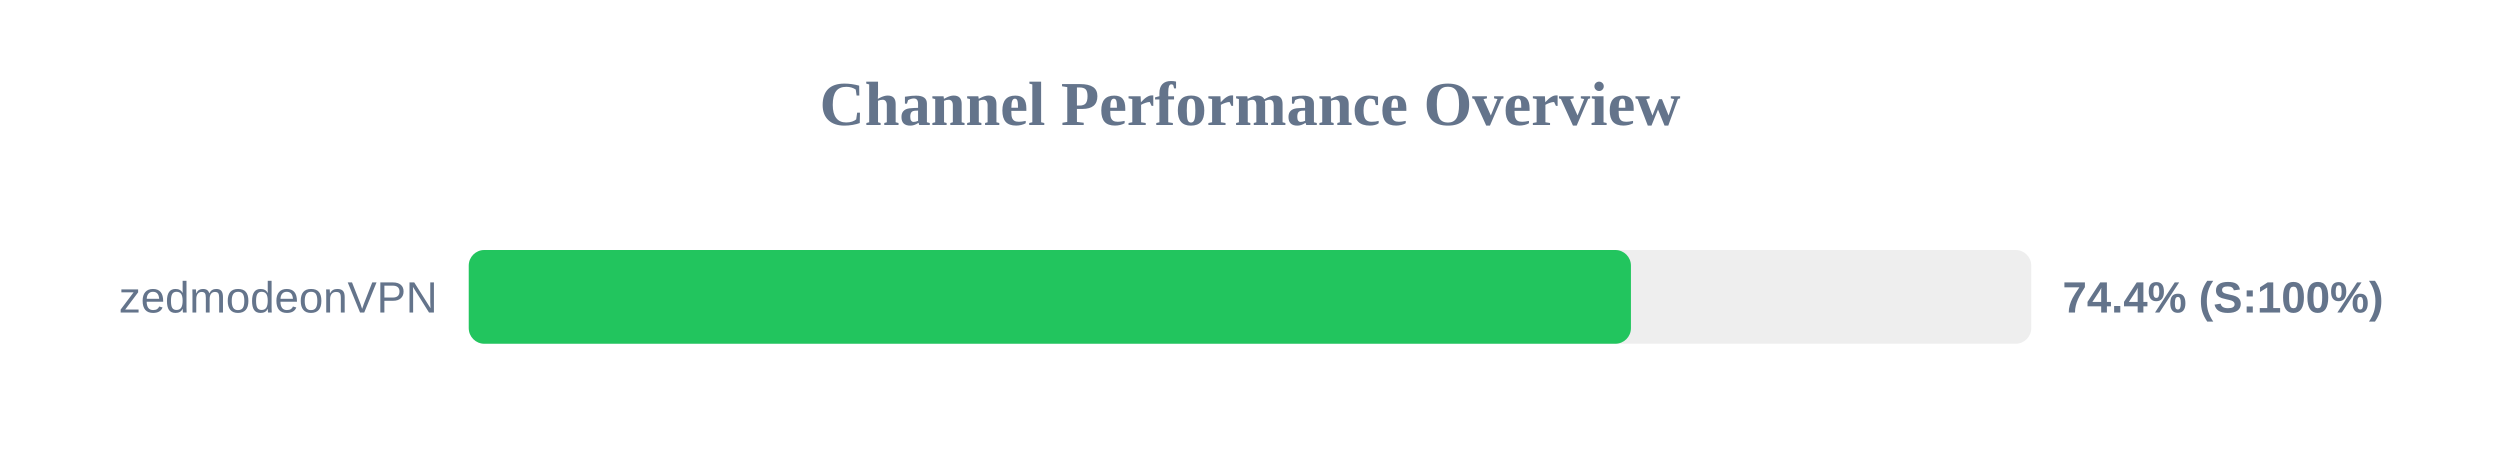
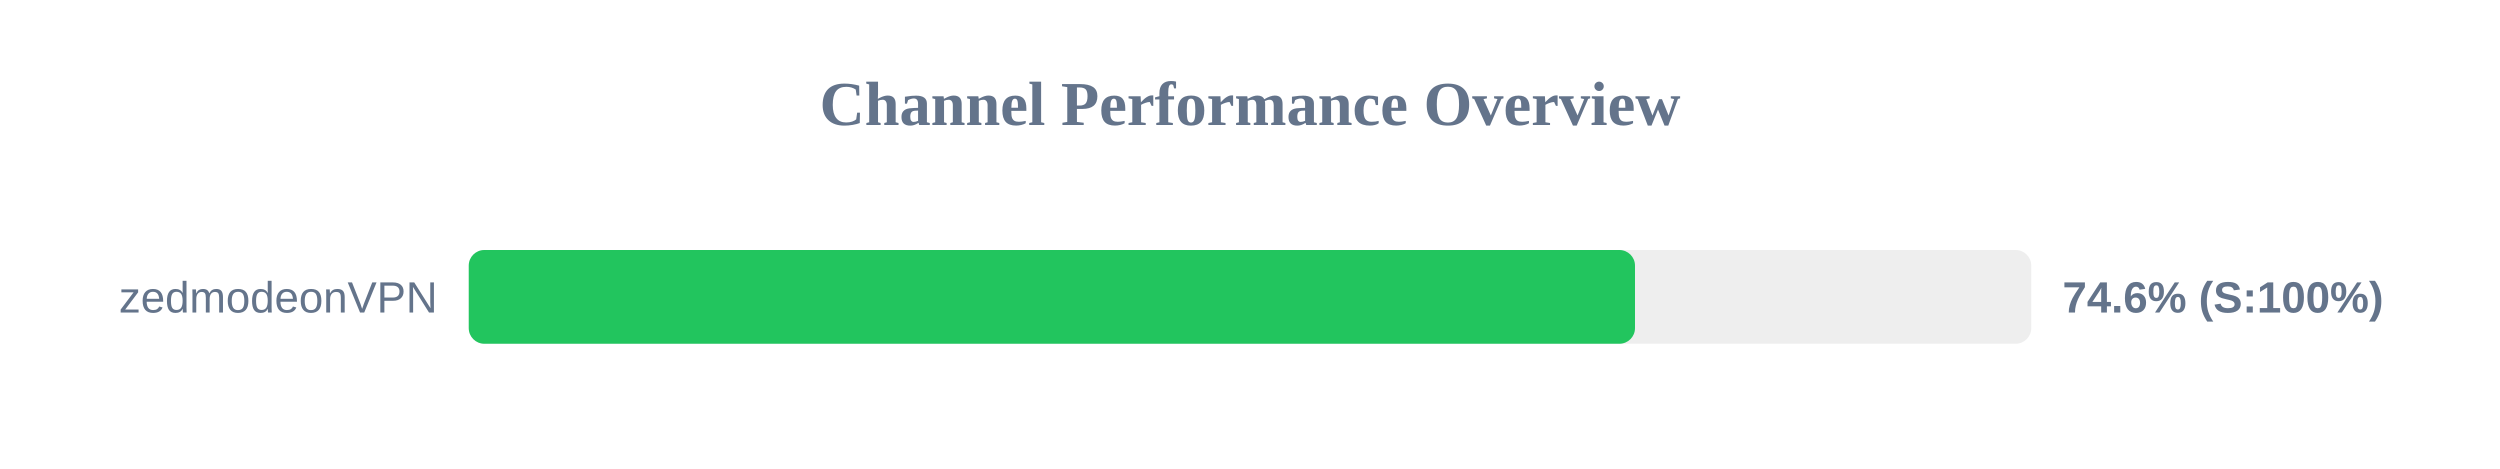
<svg xmlns="http://www.w3.org/2000/svg" width="800" height="150" version="1.1">
  <style>
        .row { font: 14px Arial; fill: #64748b; }
        .score { font: bold 14px Arial; fill: #64748b; }
    </style>
  <text x="400" y="40" text-anchor="middle" font-size="20px" font-weight="bold" fill="#64748b">Channel Performance Overview</text>
  <rect x="150" y="80" width="500" height="30" fill="#eee" rx="5" />
-   <rect x="150" y="80" width="371.9" height="30" fill="#22c55e" rx="5" />
+   <rect x="150" y="80" width="373.2" height="30" fill="#22c55e" rx="5" />
  <text x="140" y="100" text-anchor="end" class="row">zedmodeonVPN</text>
-   <text x="660" y="100" text-anchor="start" class="score">74.4% (S:100%)</text>
+   <text x="660" y="100" text-anchor="start" class="score">74.6% (S:100%)</text>
</svg>
